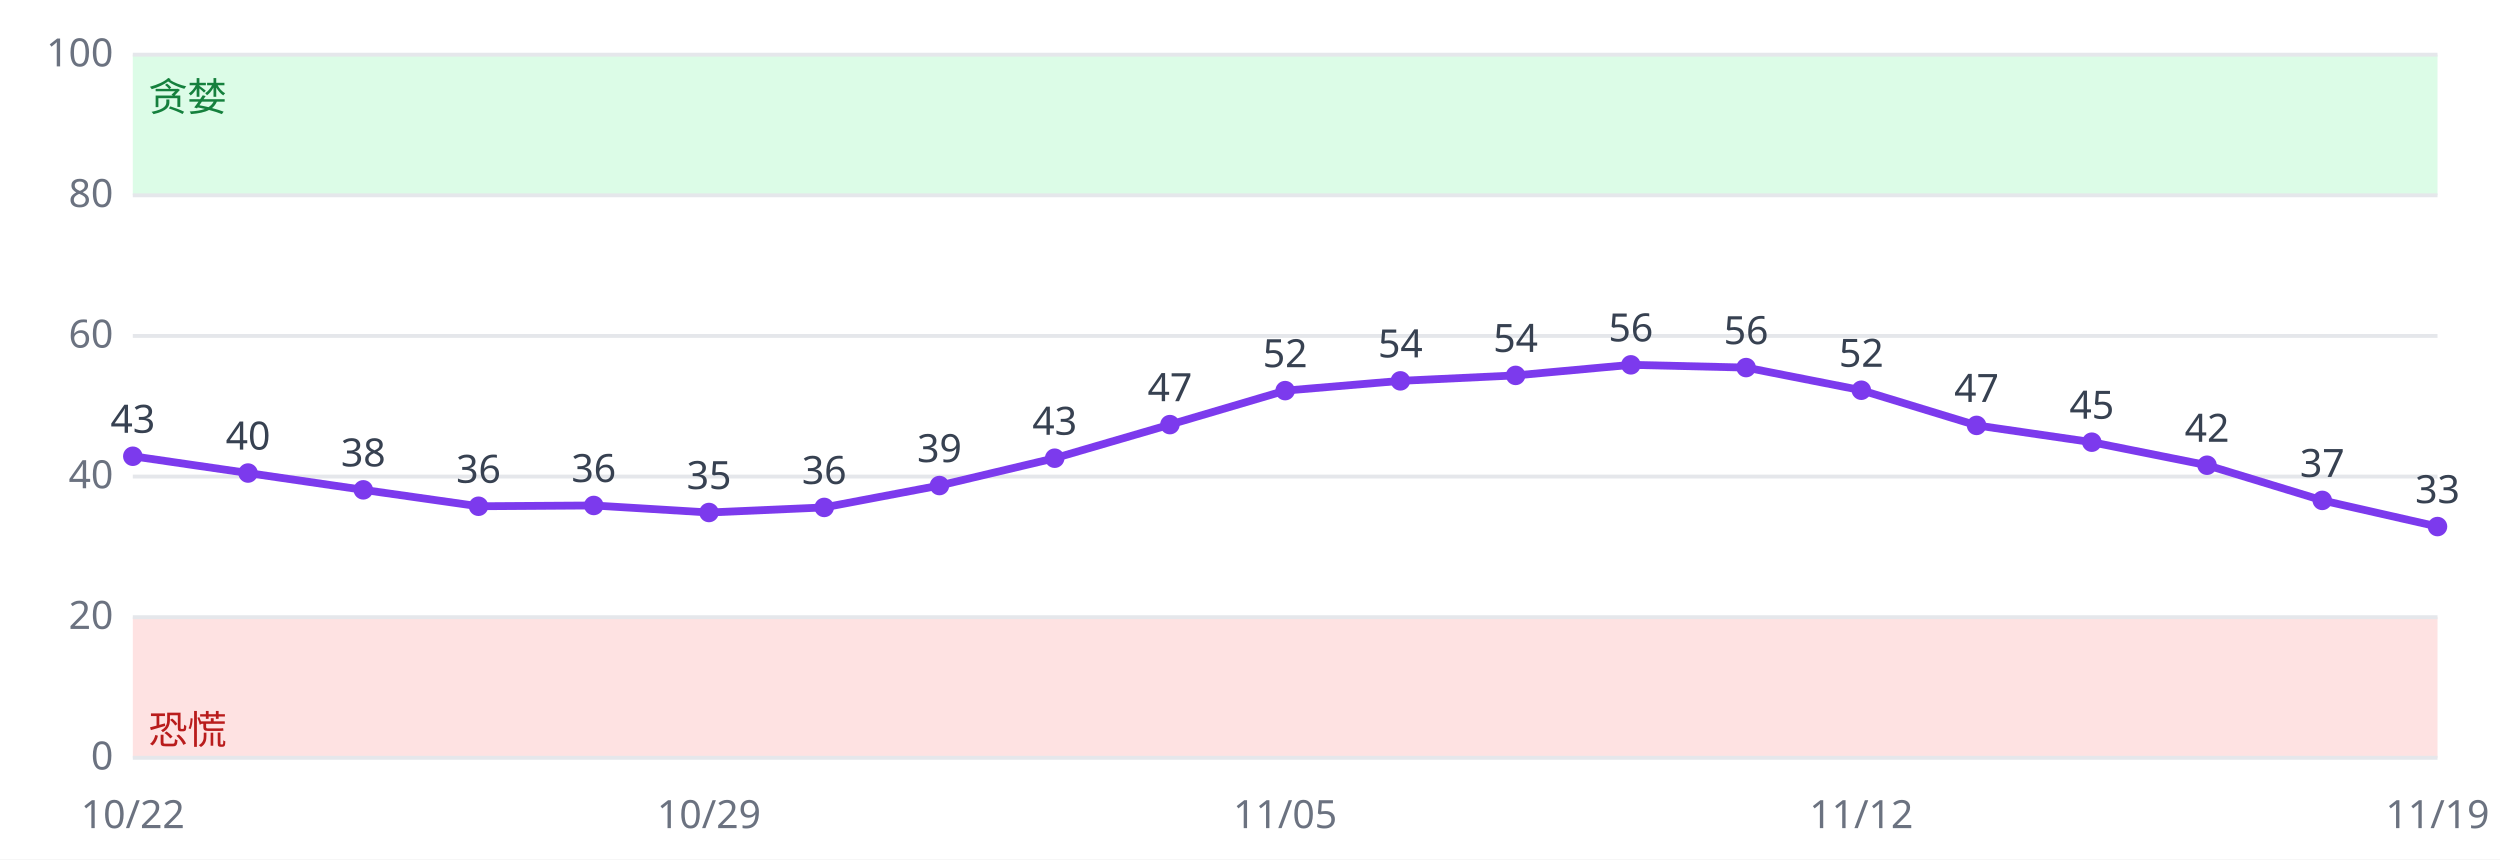
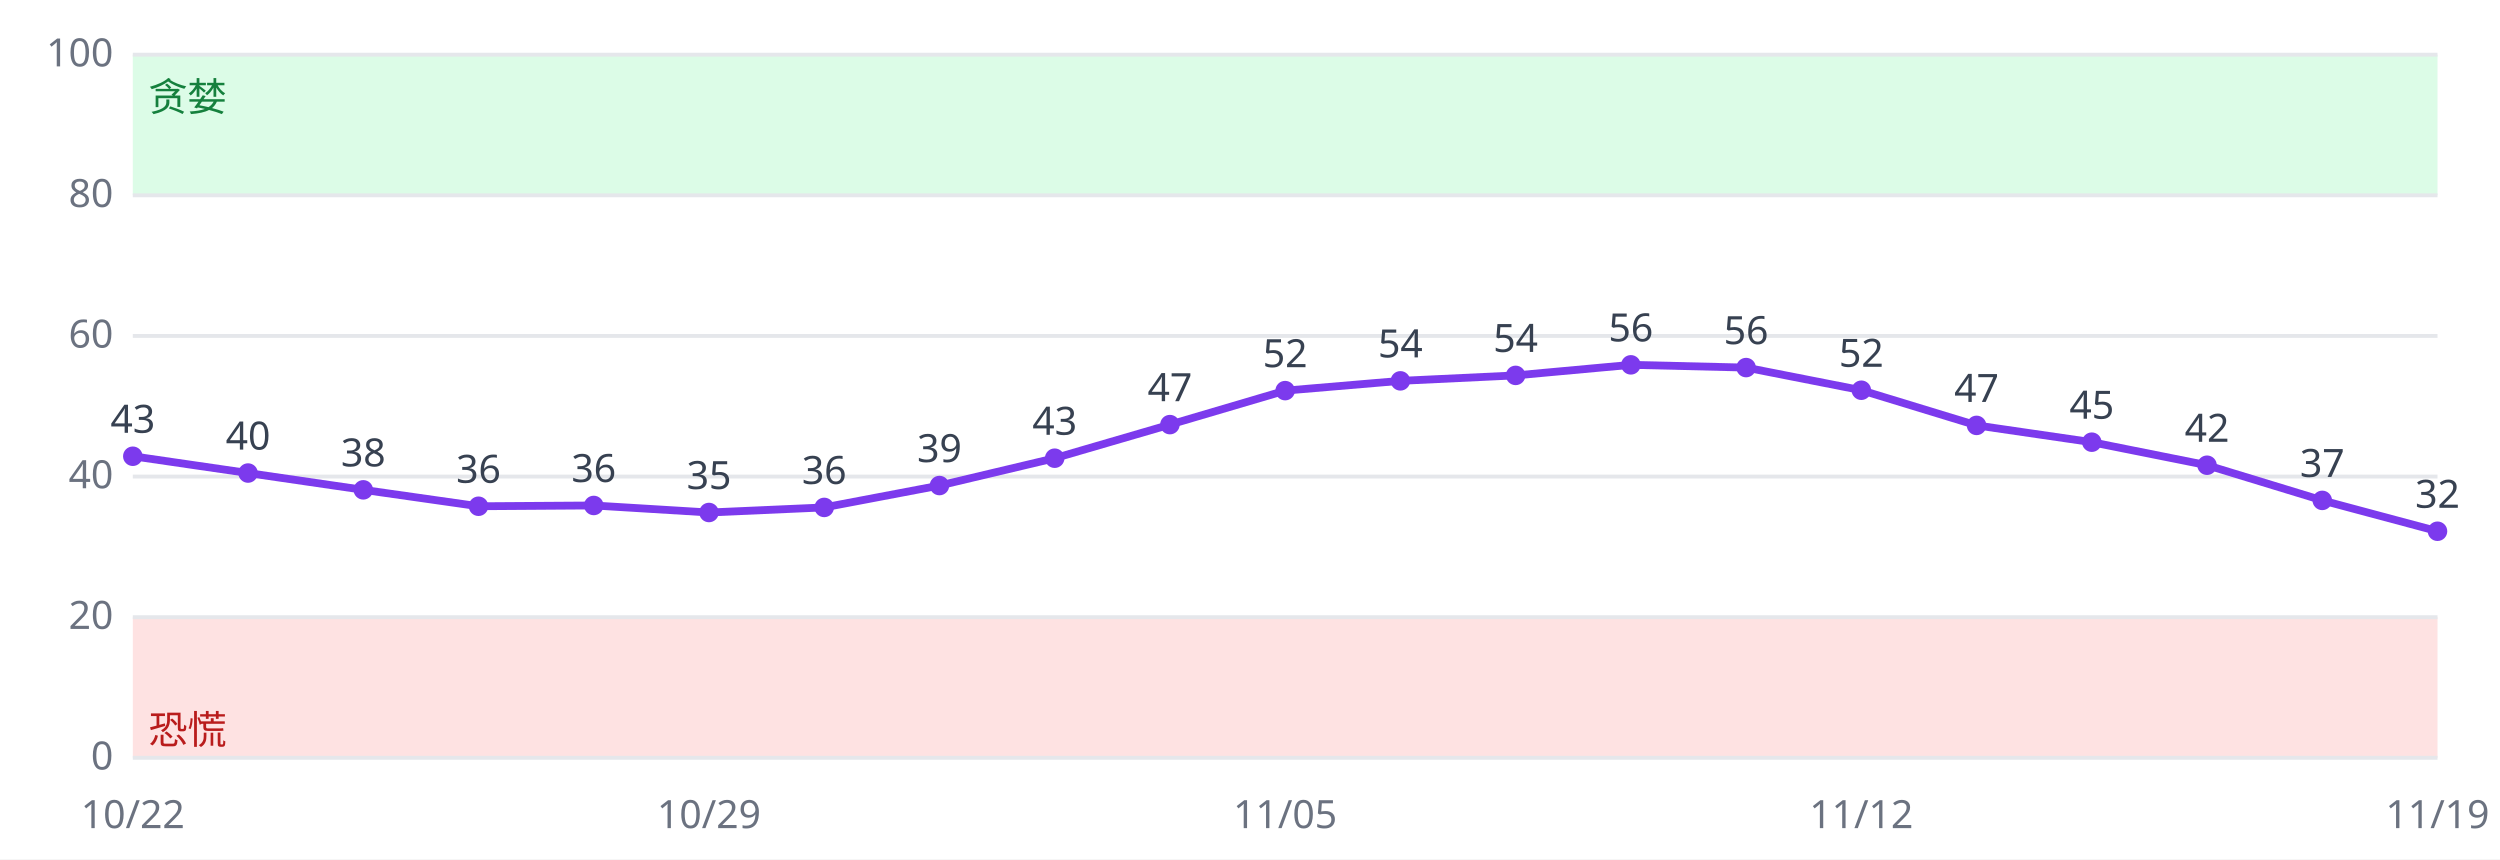
<svg xmlns="http://www.w3.org/2000/svg" viewBox="0 0 640 220" font-family="sans-serif" font-size="10">
  <rect width="640" height="220" fill="#ffffff" />
  <rect x="34" y="158.0" width="590" height="36.0" fill="#fee2e2" />
  <rect x="34" y="14.0" width="590" height="36.0" fill="#dcfce7" />
  <line x1="34" x2="624" y1="194.0" y2="194.0" stroke="#e5e7eb" />
  <text x="29" y="197.0" text-anchor="end" fill="#6b7280">0</text>
  <line x1="34" x2="624" y1="158.0" y2="158.0" stroke="#e5e7eb" />
  <text x="29" y="161.0" text-anchor="end" fill="#6b7280">20</text>
  <line x1="34" x2="624" y1="122.0" y2="122.0" stroke="#e5e7eb" />
  <text x="29" y="125.0" text-anchor="end" fill="#6b7280">40</text>
  <line x1="34" x2="624" y1="86.0" y2="86.0" stroke="#e5e7eb" />
  <text x="29" y="89.0" text-anchor="end" fill="#6b7280">60</text>
  <line x1="34" x2="624" y1="50.0" y2="50.0" stroke="#e5e7eb" />
  <text x="29" y="53.0" text-anchor="end" fill="#6b7280">80</text>
  <line x1="34" x2="624" y1="14.0" y2="14.0" stroke="#e5e7eb" />
  <text x="29" y="17.0" text-anchor="end" fill="#6b7280">100</text>
  <text x="38" y="190.4" fill="#b91c1c">恐慌</text>
  <text x="38" y="28.4" fill="#15803d">贪婪</text>
-   <polyline fill="none" stroke="#7c3aed" stroke-width="2" points="34.0,116.8 63.5,121.1 93.0,125.4 122.5,129.6 152.0,129.4 181.5,131.2 211.0,129.9 240.5,124.3 270.0,117.3 299.5,108.7 329.0,100.0 358.5,97.5 388.0,96.1 417.5,93.4 447.0,94.1 476.5,99.9 506.0,108.9 535.5,113.2 565.0,119.1 594.5,128.1 624.0,134.8" />
+   <polyline fill="none" stroke="#7c3aed" stroke-width="2" points="34.0,116.8 63.5,121.1 93.0,125.4 122.5,129.6 152.0,129.4 181.5,131.2 211.0,129.9 240.5,124.3 270.0,117.3 299.5,108.7 329.0,100.0 358.5,97.5 388.0,96.1 417.5,93.4 447.0,94.1 476.5,99.9 506.0,108.9 535.5,113.2 565.0,119.1 594.5,128.1 624.0,136.0" />
  <circle cx="34.0" cy="116.8" r="2.5" fill="#7c3aed" />
  <text x="34.0" y="110.8" text-anchor="middle" fill="#374151">43</text>
  <text x="34.0" y="212" text-anchor="middle" fill="#6b7280">10/22</text>
  <circle cx="63.5" cy="121.1" r="2.5" fill="#7c3aed" />
  <text x="63.5" y="115.1" text-anchor="middle" fill="#374151">40</text>
  <circle cx="93.0" cy="125.4" r="2.5" fill="#7c3aed" />
  <text x="93.0" y="119.4" text-anchor="middle" fill="#374151">38</text>
  <circle cx="122.5" cy="129.6" r="2.5" fill="#7c3aed" />
  <text x="122.5" y="123.6" text-anchor="middle" fill="#374151">36</text>
  <circle cx="152.0" cy="129.4" r="2.5" fill="#7c3aed" />
  <text x="152.0" y="123.4" text-anchor="middle" fill="#374151">36</text>
  <circle cx="181.5" cy="131.2" r="2.5" fill="#7c3aed" />
  <text x="181.5" y="125.2" text-anchor="middle" fill="#374151">35</text>
  <text x="181.5" y="212" text-anchor="middle" fill="#6b7280">10/29</text>
  <circle cx="211.0" cy="129.9" r="2.5" fill="#7c3aed" />
  <text x="211.0" y="123.9" text-anchor="middle" fill="#374151">36</text>
  <circle cx="240.5" cy="124.3" r="2.5" fill="#7c3aed" />
  <text x="240.5" y="118.3" text-anchor="middle" fill="#374151">39</text>
  <circle cx="270.0" cy="117.3" r="2.5" fill="#7c3aed" />
  <text x="270.0" y="111.3" text-anchor="middle" fill="#374151">43</text>
  <circle cx="299.5" cy="108.7" r="2.5" fill="#7c3aed" />
  <text x="299.5" y="102.7" text-anchor="middle" fill="#374151">47</text>
  <circle cx="329.0" cy="100.0" r="2.5" fill="#7c3aed" />
  <text x="329.0" y="94.0" text-anchor="middle" fill="#374151">52</text>
  <text x="329.0" y="212" text-anchor="middle" fill="#6b7280">11/05</text>
  <circle cx="358.5" cy="97.5" r="2.5" fill="#7c3aed" />
  <text x="358.5" y="91.5" text-anchor="middle" fill="#374151">54</text>
  <circle cx="388.0" cy="96.1" r="2.5" fill="#7c3aed" />
  <text x="388.0" y="90.1" text-anchor="middle" fill="#374151">54</text>
  <circle cx="417.5" cy="93.4" r="2.5" fill="#7c3aed" />
  <text x="417.5" y="87.4" text-anchor="middle" fill="#374151">56</text>
  <circle cx="447.0" cy="94.1" r="2.5" fill="#7c3aed" />
  <text x="447.0" y="88.1" text-anchor="middle" fill="#374151">56</text>
  <circle cx="476.5" cy="99.9" r="2.5" fill="#7c3aed" />
  <text x="476.5" y="93.9" text-anchor="middle" fill="#374151">52</text>
  <text x="476.5" y="212" text-anchor="middle" fill="#6b7280">11/12</text>
  <circle cx="506.0" cy="108.9" r="2.5" fill="#7c3aed" />
  <text x="506.0" y="102.9" text-anchor="middle" fill="#374151">47</text>
  <circle cx="535.5" cy="113.2" r="2.5" fill="#7c3aed" />
  <text x="535.5" y="107.2" text-anchor="middle" fill="#374151">45</text>
  <circle cx="565.0" cy="119.1" r="2.5" fill="#7c3aed" />
  <text x="565.0" y="113.1" text-anchor="middle" fill="#374151">42</text>
  <circle cx="594.5" cy="128.1" r="2.5" fill="#7c3aed" />
  <text x="594.5" y="122.1" text-anchor="middle" fill="#374151">37</text>
-   <circle cx="624.0" cy="134.8" r="2.5" fill="#7c3aed" />
-   <text x="624.0" y="128.8" text-anchor="middle" fill="#374151">33</text>
+   <circle cx="624.0" cy="136.0" r="2.5" fill="#7c3aed" />
+   <text x="624.0" y="130.0" text-anchor="middle" fill="#374151">32</text>
  <text x="624.0" y="212" text-anchor="middle" fill="#6b7280">11/19</text>
</svg>
